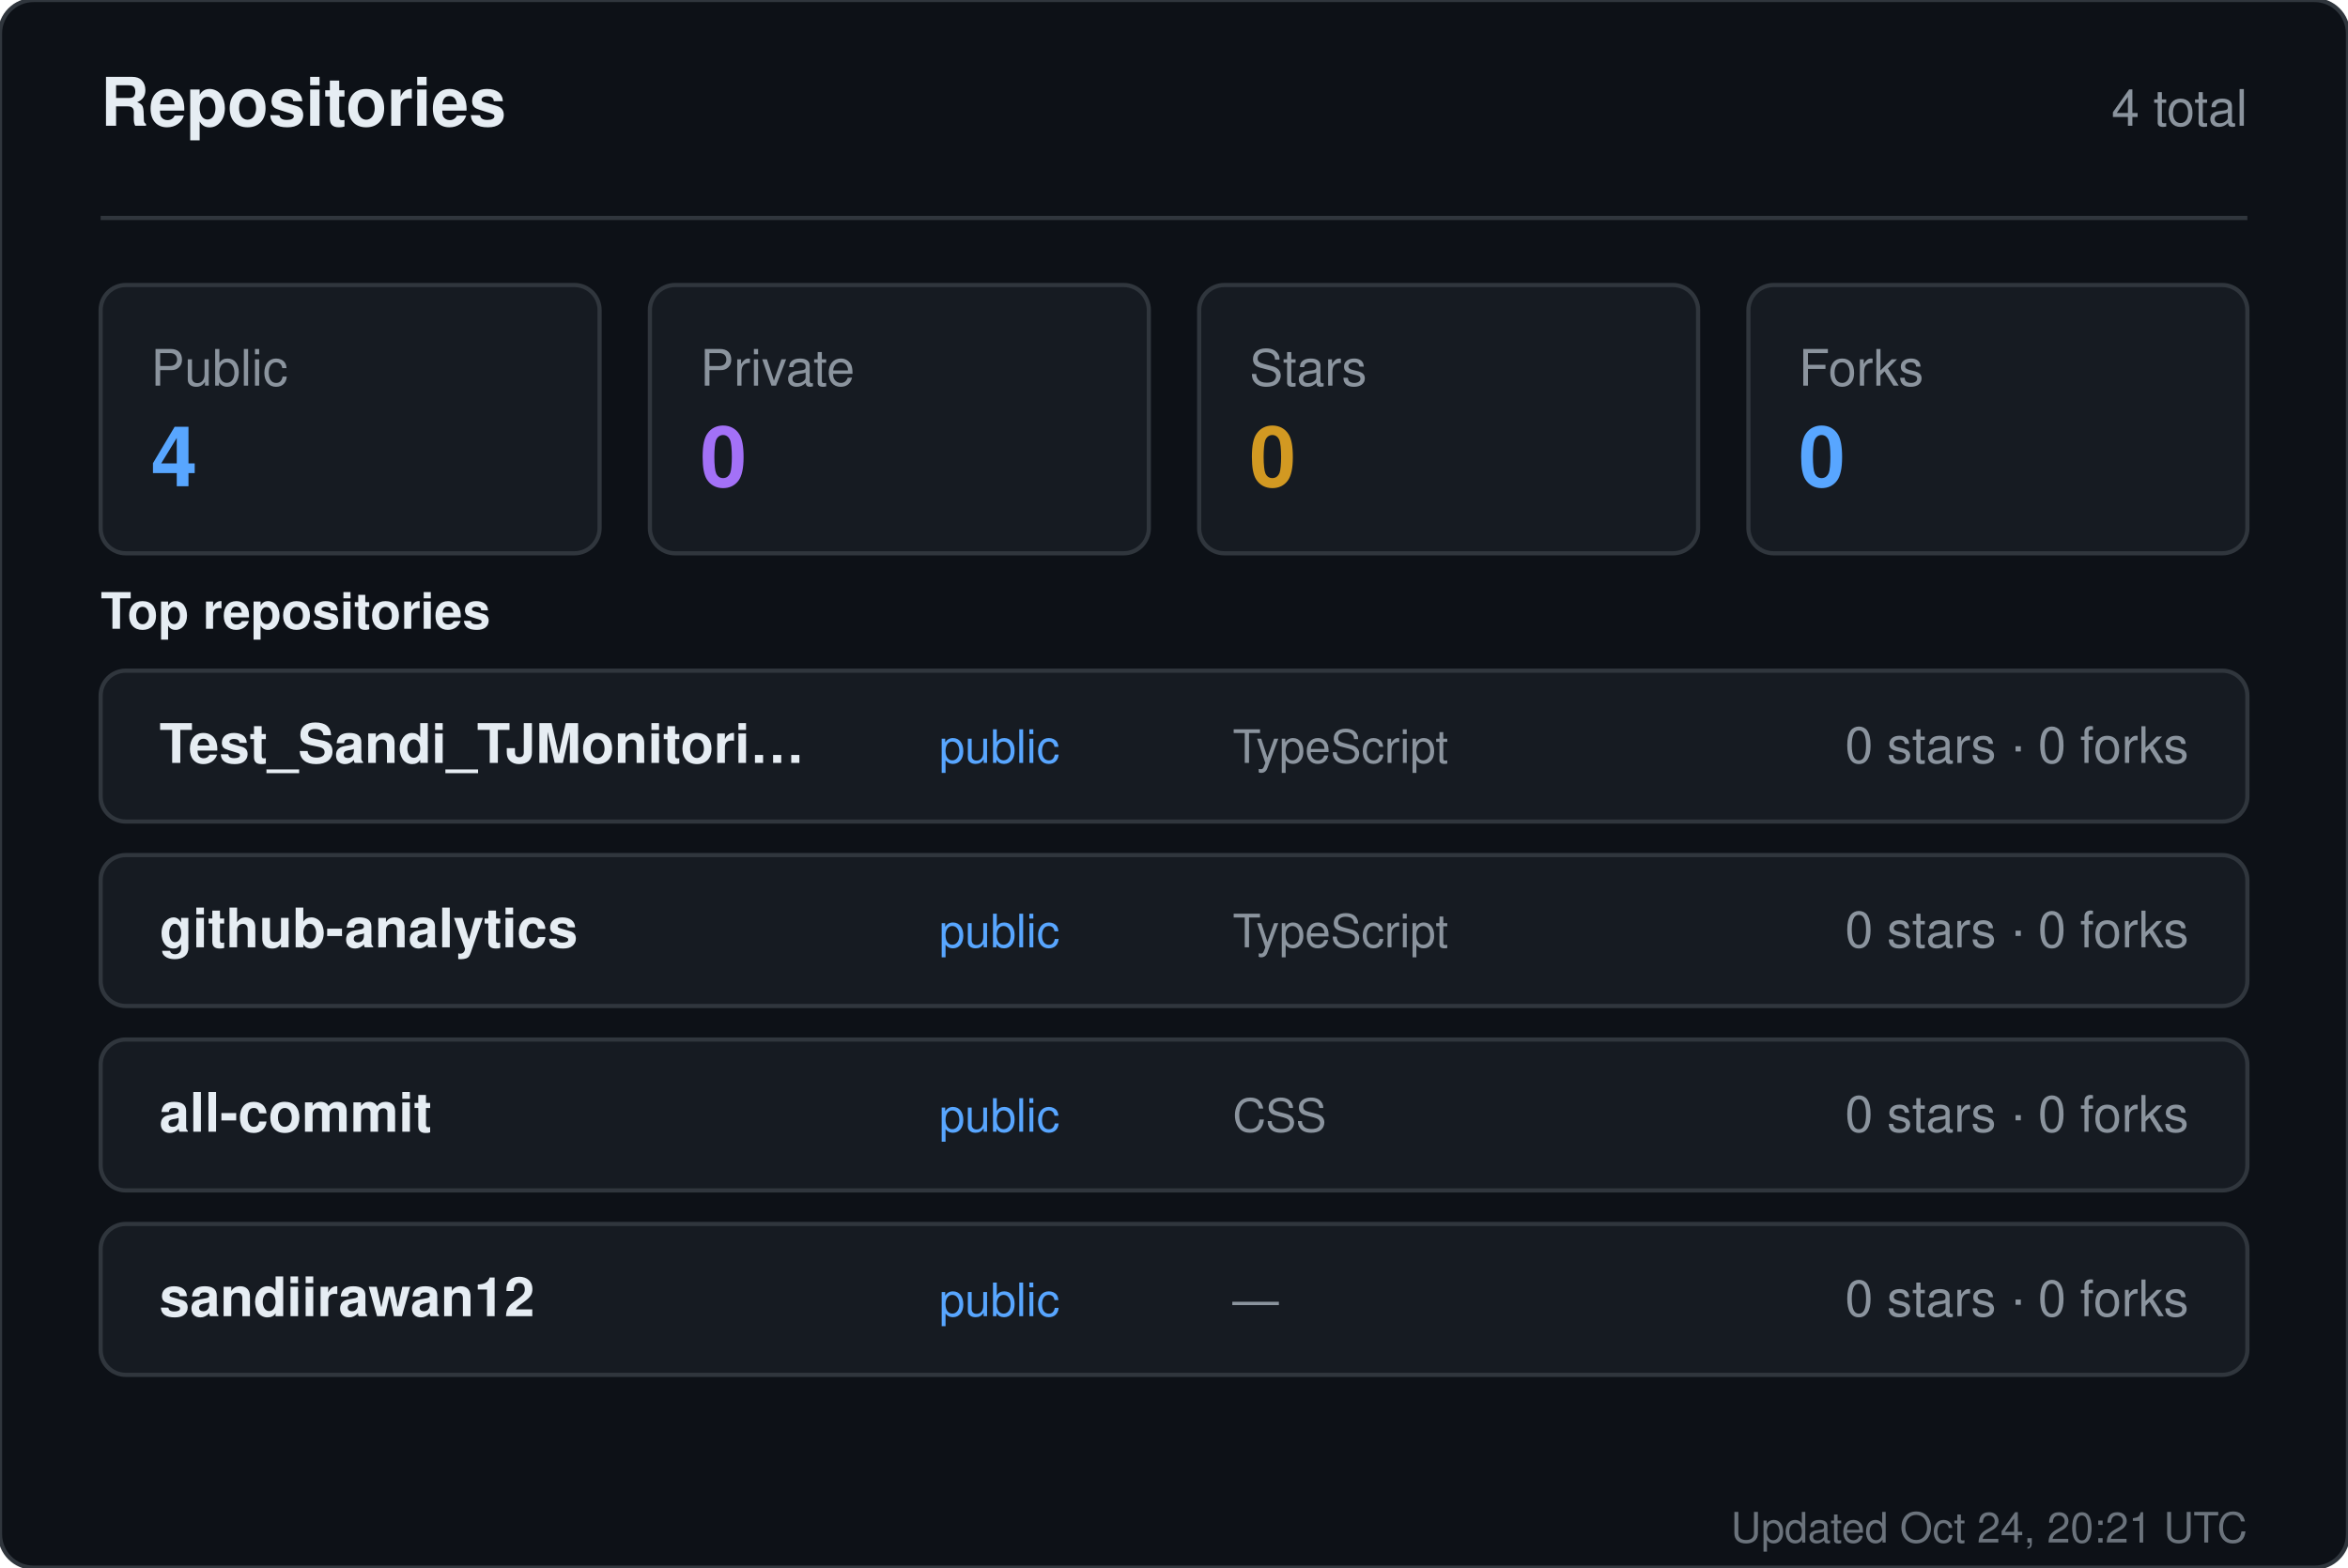
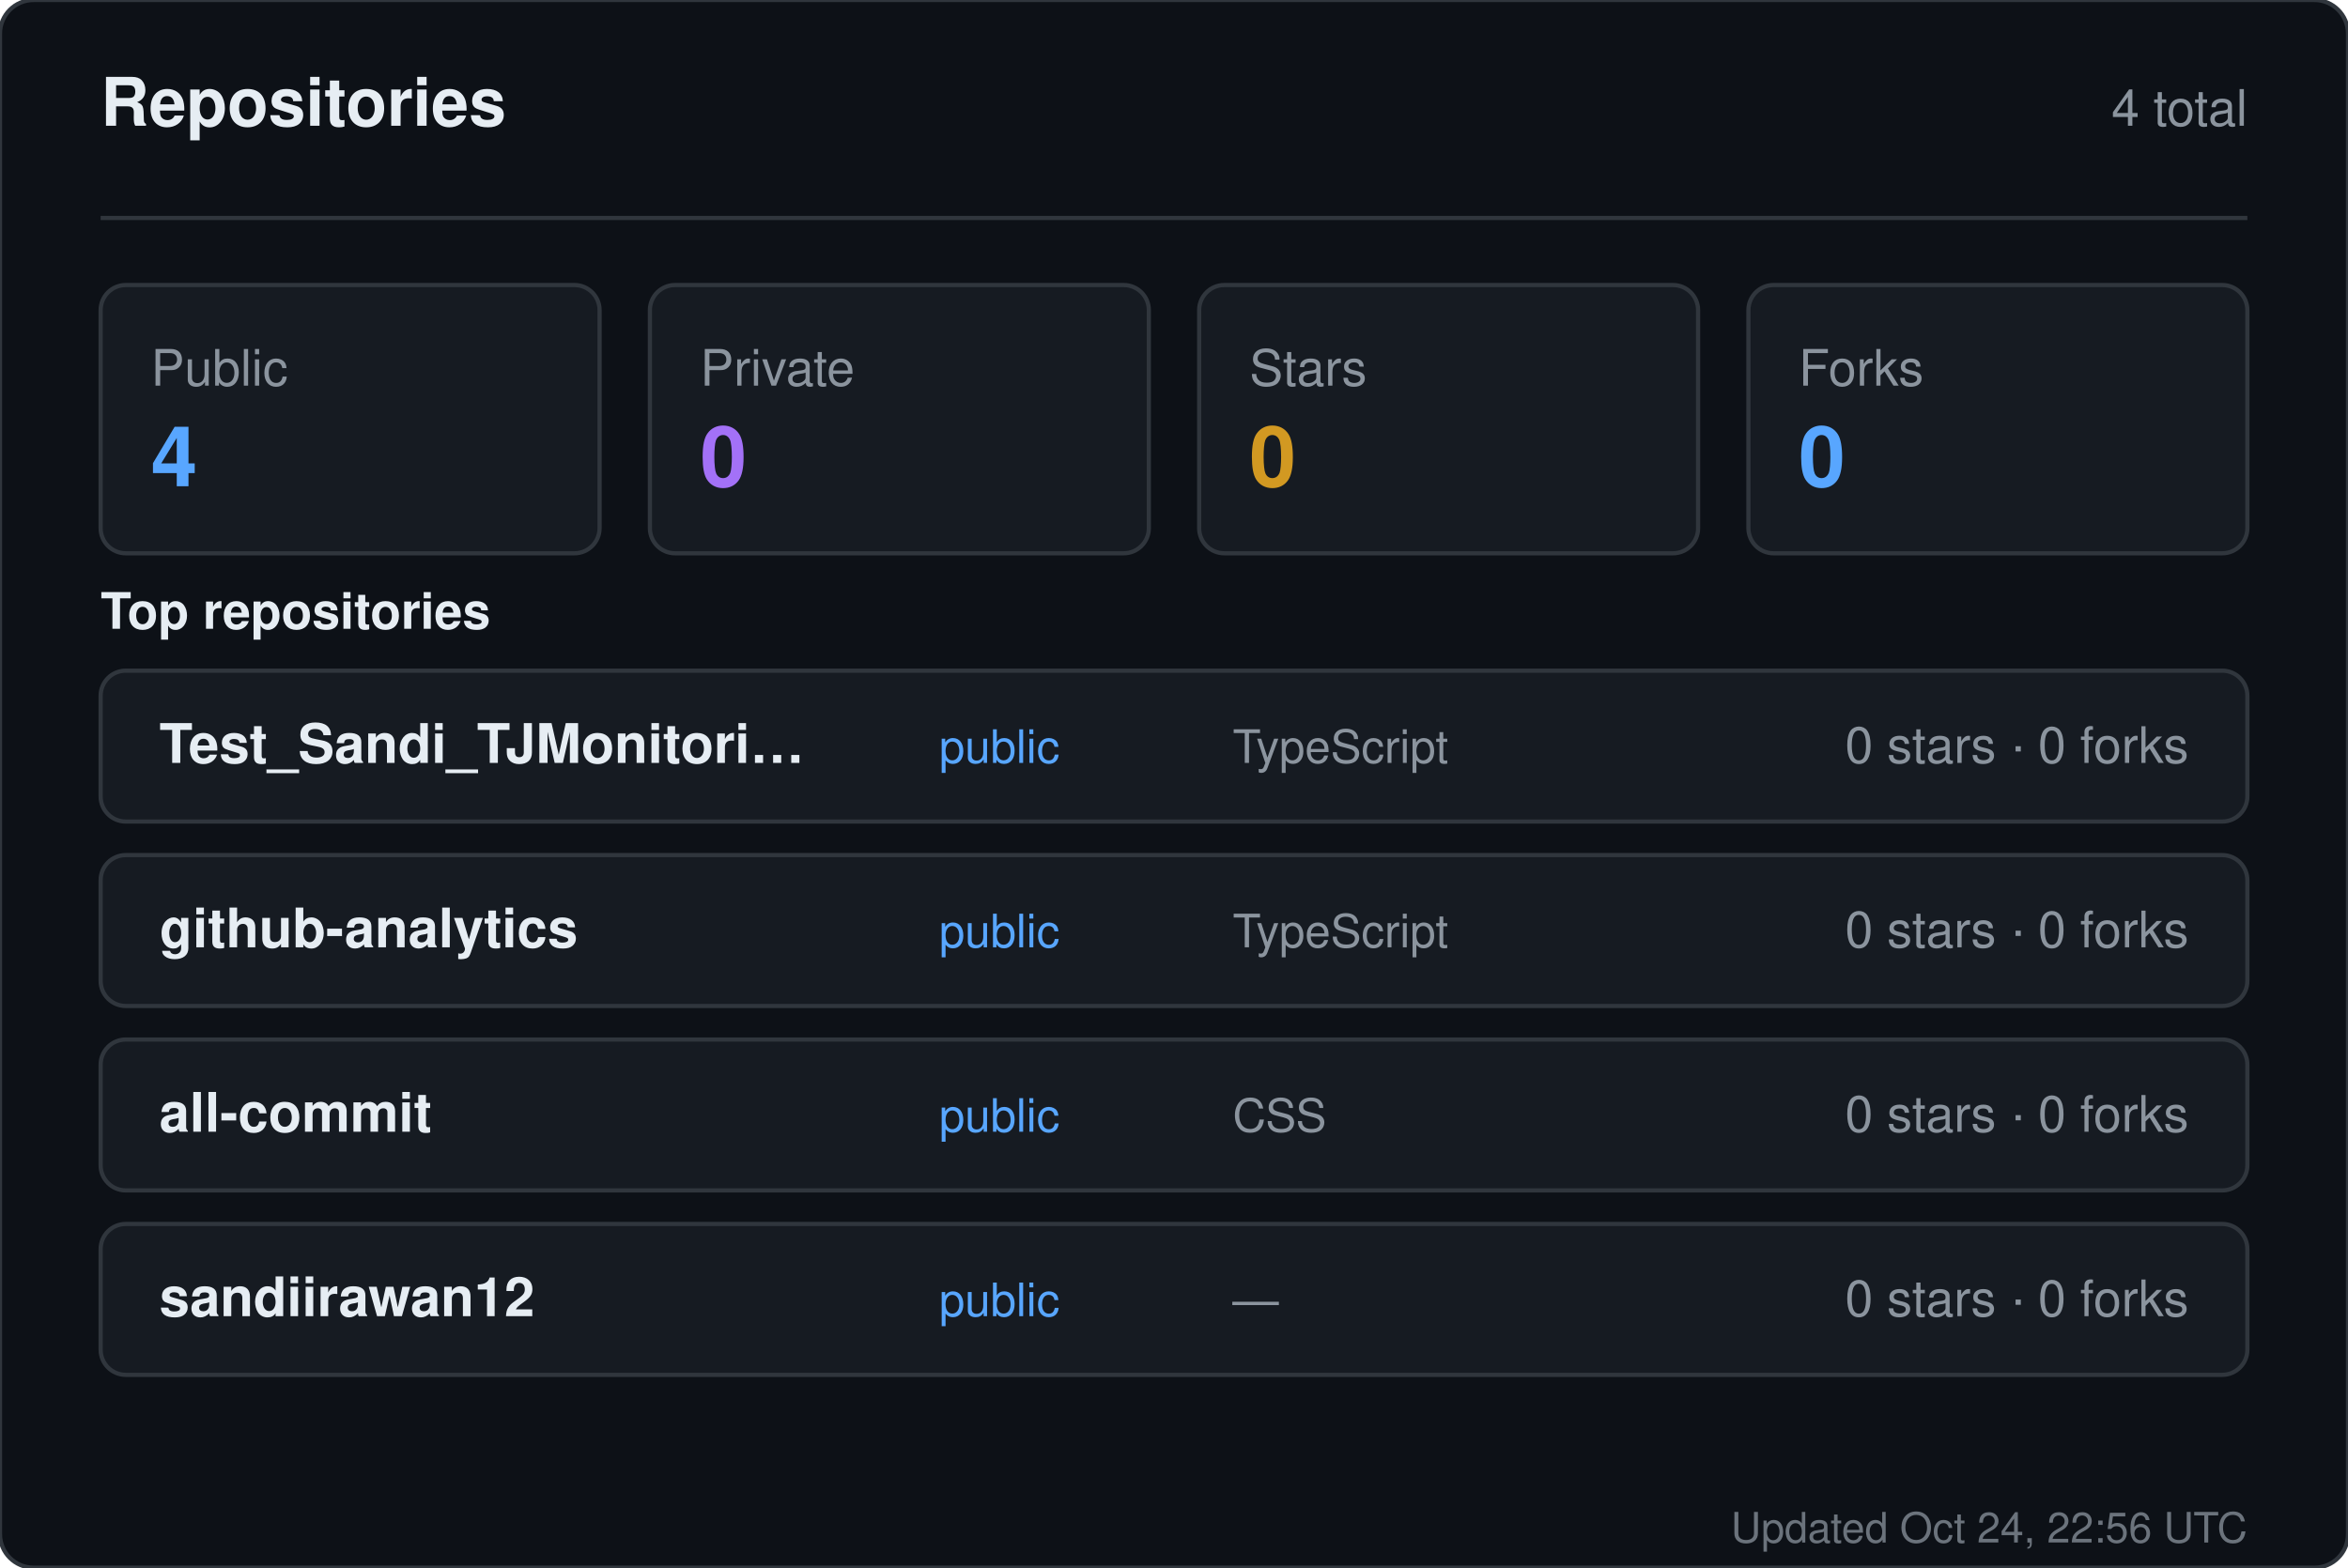
<svg xmlns="http://www.w3.org/2000/svg" width="560" height="374" viewBox="0 0 560 374" role="img" aria-label="Repositories for sandiirawan12">
  <rect width="560" height="374" rx="8" fill="#0d1117" stroke="#30363d" />
  <g font-family="-apple-system, BlinkMacSystemFont, Segoe UI, Helvetica, Arial, sans-serif">
    <text x="24" y="30" fill="#e6edf3" font-size="16" font-weight="700">Repositories</text>
    <text x="536" y="30" fill="#8b949e" font-size="12" text-anchor="end">4 total</text>
    <line x1="24" y1="52" x2="536" y2="52" stroke="#30363d" />
    <rect x="24" y="68" width="119" height="64" rx="6" fill="#161b22" stroke="#30363d" />
    <text x="36" y="92" fill="#8b949e" font-size="12">Public</text>
    <text x="36" y="116" fill="#58a6ff" font-size="20" font-weight="700">4</text>
    <rect x="155" y="68" width="119" height="64" rx="6" fill="#161b22" stroke="#30363d" />
    <text x="167" y="92" fill="#8b949e" font-size="12">Private</text>
    <text x="167" y="116" fill="#a371f7" font-size="20" font-weight="700">0</text>
    <rect x="286" y="68" width="119" height="64" rx="6" fill="#161b22" stroke="#30363d" />
    <text x="298" y="92" fill="#8b949e" font-size="12">Stars</text>
    <text x="298" y="116" fill="#d29922" font-size="20" font-weight="700">0</text>
    <rect x="417" y="68" width="119" height="64" rx="6" fill="#161b22" stroke="#30363d" />
    <text x="429" y="92" fill="#8b949e" font-size="12">Forks</text>
    <text x="429" y="116" fill="#58a6ff" font-size="20" font-weight="700">0</text>
    <text x="24" y="150" fill="#e6edf3" font-size="12" font-weight="600">Top repositories</text>
    <rect x="24" y="160" width="512" height="36" rx="6" fill="#161b22" stroke="#30363d" />
    <text x="38" y="182" fill="#e6edf3" font-size="13" font-weight="600">Test_Sandi_TJMonitori…</text>
    <text x="224" y="182" fill="#58a6ff" font-size="11">public</text>
    <text x="294" y="182" fill="#8b949e" font-size="11">TypeScript</text>
    <text x="522" y="182" fill="#8b949e" font-size="12" text-anchor="end">0 stars · 0 forks</text>
    <rect x="24" y="204" width="512" height="36" rx="6" fill="#161b22" stroke="#30363d" />
    <text x="38" y="226" fill="#e6edf3" font-size="13" font-weight="600">github-analytics</text>
    <text x="224" y="226" fill="#58a6ff" font-size="11">public</text>
    <text x="294" y="226" fill="#8b949e" font-size="11">TypeScript</text>
    <text x="522" y="226" fill="#8b949e" font-size="12" text-anchor="end">0 stars · 0 forks</text>
    <rect x="24" y="248" width="512" height="36" rx="6" fill="#161b22" stroke="#30363d" />
    <text x="38" y="270" fill="#e6edf3" font-size="13" font-weight="600">all-commit</text>
    <text x="224" y="270" fill="#58a6ff" font-size="11">public</text>
    <text x="294" y="270" fill="#8b949e" font-size="11">CSS</text>
    <text x="522" y="270" fill="#8b949e" font-size="12" text-anchor="end">0 stars · 0 forks</text>
    <rect x="24" y="292" width="512" height="36" rx="6" fill="#161b22" stroke="#30363d" />
    <text x="38" y="314" fill="#e6edf3" font-size="13" font-weight="600">sandiirawan12</text>
    <text x="224" y="314" fill="#58a6ff" font-size="11">public</text>
    <text x="294" y="314" fill="#8b949e" font-size="11">—</text>
    <text x="522" y="314" fill="#8b949e" font-size="12" text-anchor="end">0 stars · 0 forks</text>
-     <text x="536" y="368" fill="#8b949e" font-size="10" text-anchor="end" opacity="0.75">Updated Oct 24, 20:21 UTC</text>
+     <text x="536" y="368" fill="#8b949e" font-size="10" text-anchor="end" opacity="0.75">Updated Oct 24, 22:56 UTC</text>
  </g>
</svg>
